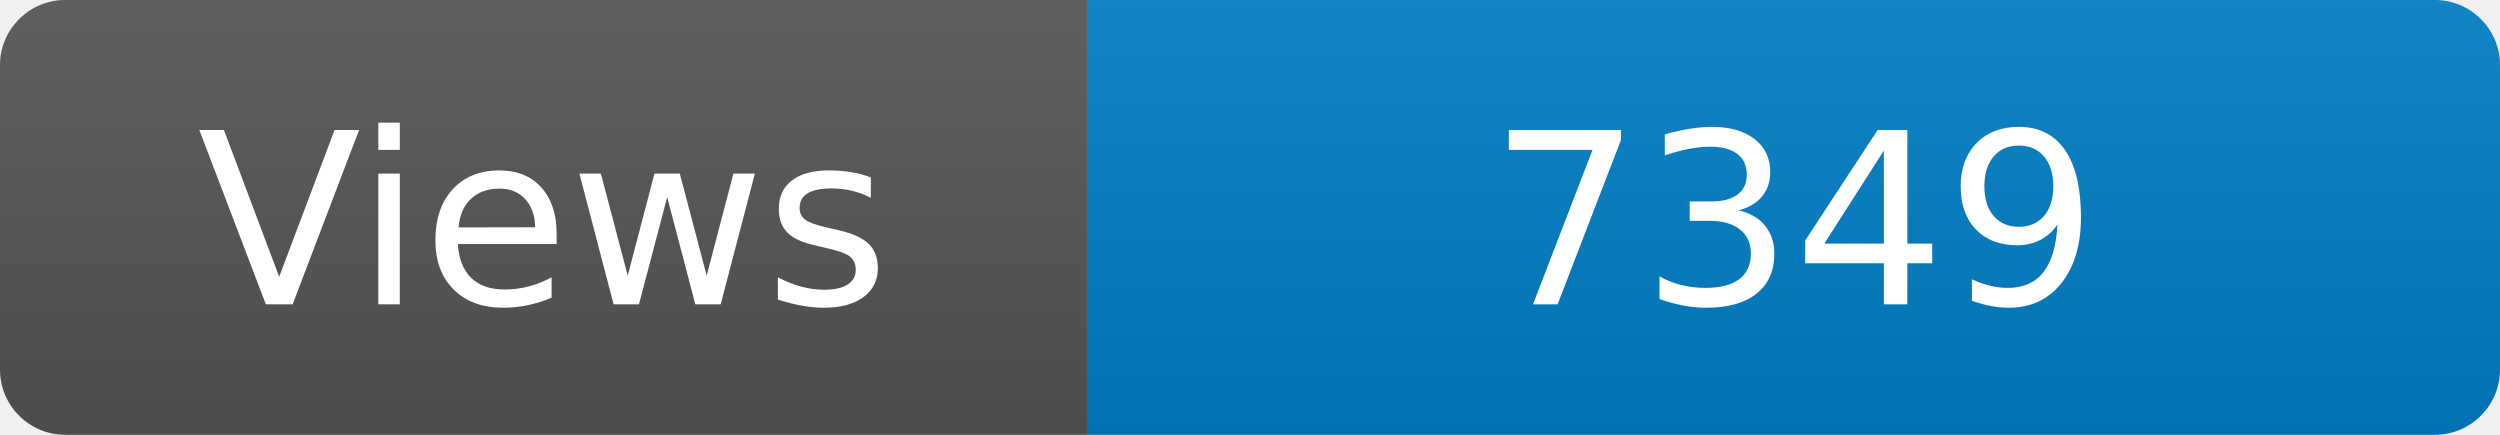
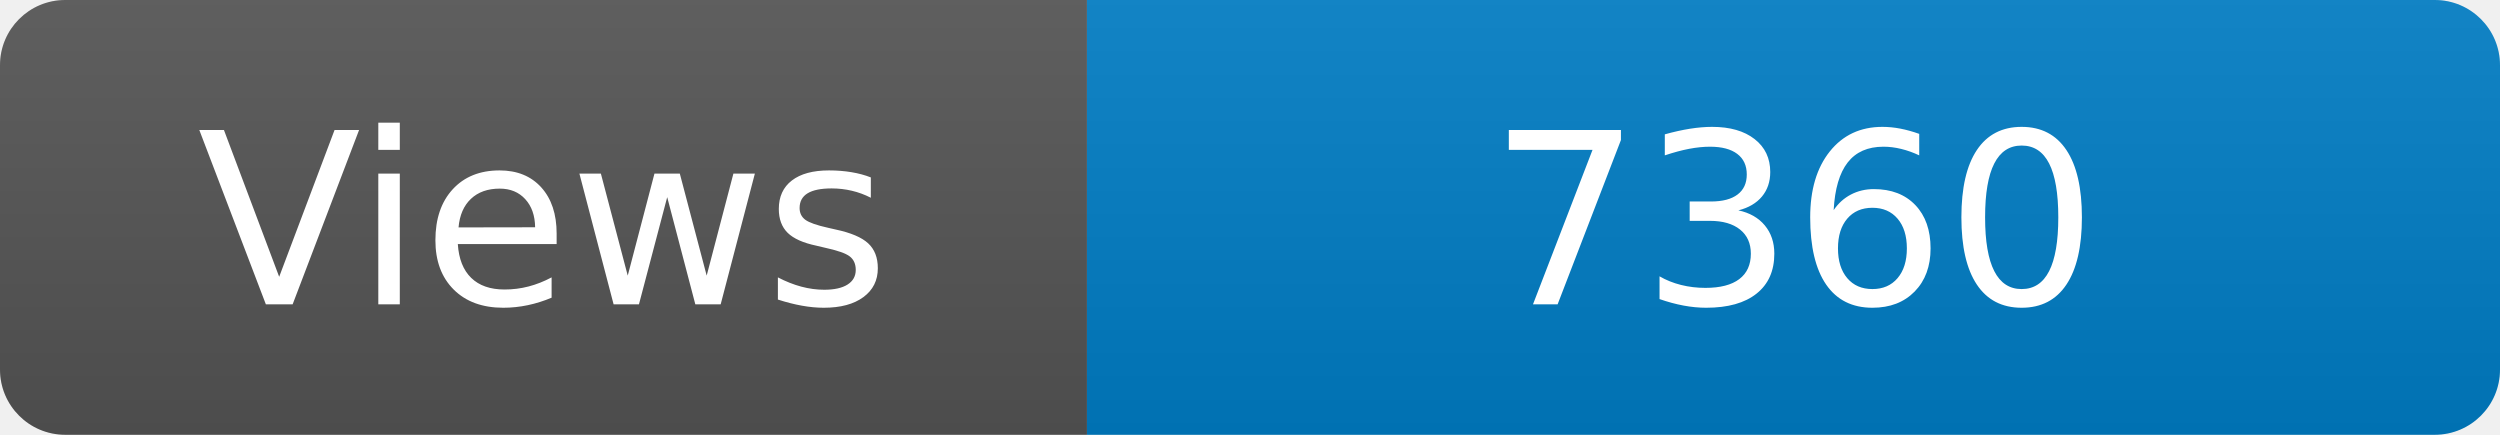
<svg xmlns="http://www.w3.org/2000/svg" width="115" height="20" role="img" aria-label="Maintained?: yes">
  <linearGradient id="s" x2="0" y2="100%">
    <stop offset="0" stop-color="#bbb" stop-opacity=".1" />
    <stop offset="1" stop-opacity=".1" />
  </linearGradient>
  <clipPath id="r">
    <rect width="115" height="20" rx="3" fill="#fff" />
  </clipPath>
  <g clip-path="url(#r)">
    <rect width="50" height="20" fill="#555" />
    <rect x="50" width="160" height="20" fill="#007ec6" />
    <rect width="115" height="20" fill="url(#s)" />
  </g>
  <g fill="#fff" text-anchor="middle" font-family="Verdana,Geneva,DejaVu Sans,sans-serif" font-size="110">
    <text x="250" y="140" transform="scale(.1)" fill="#fff">Views</text>
-     <text x="825" y="140" transform="scale(.1)" fill="#fff">7349</text>
+     <text x="825" y="140" transform="scale(.1)" fill="#fff">7360</text>
  </g>
</svg>
